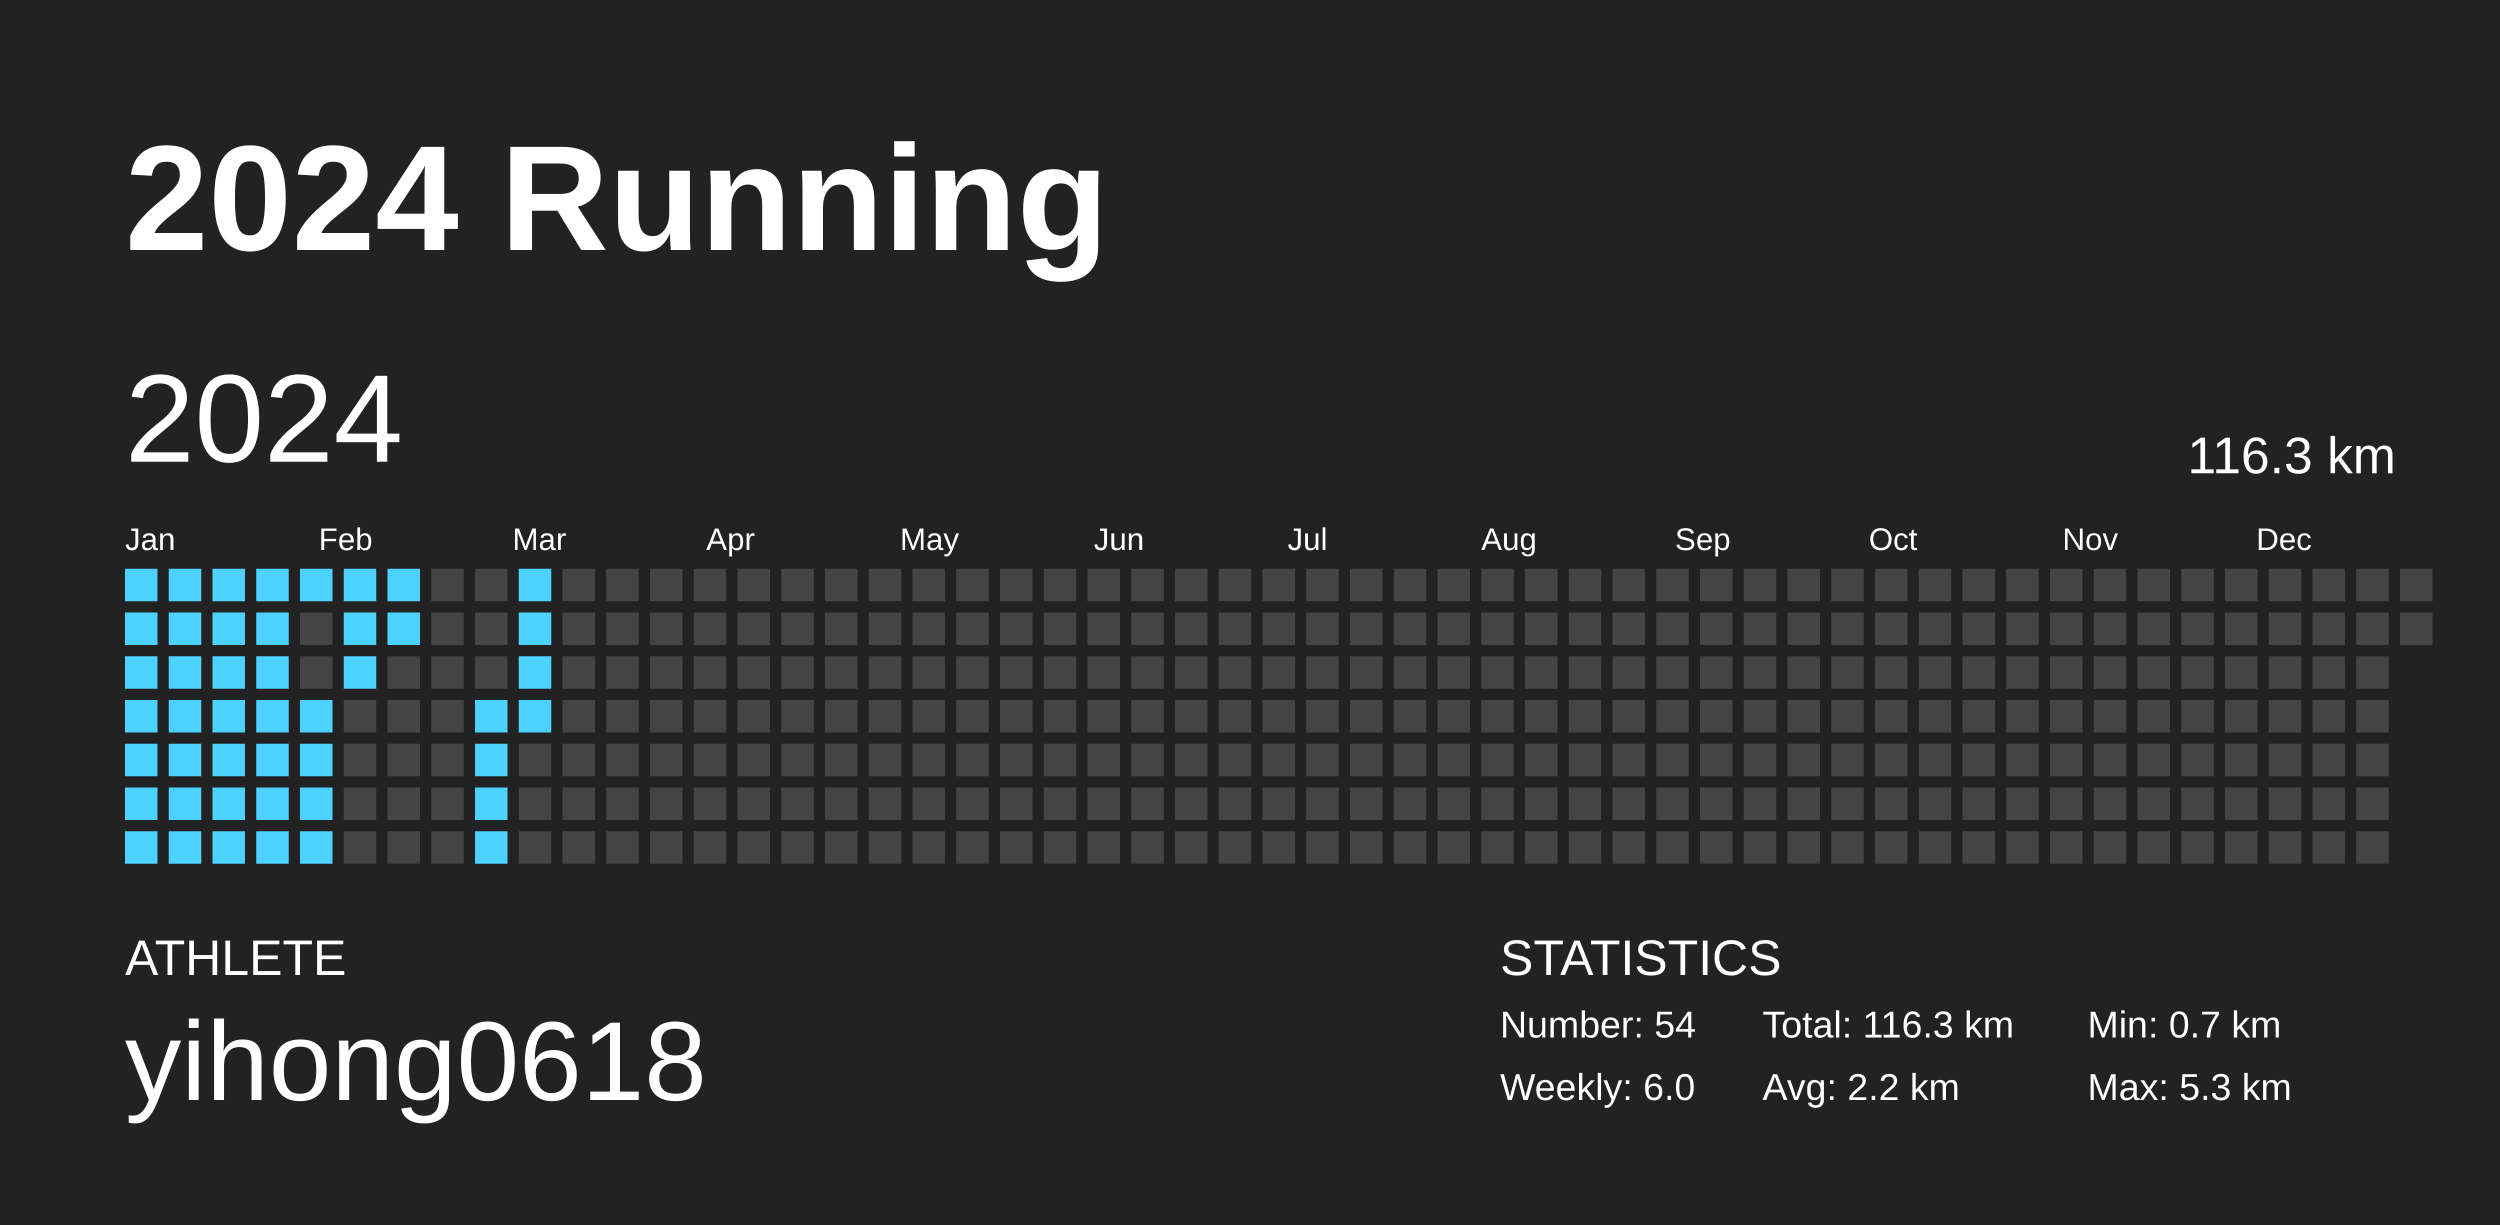
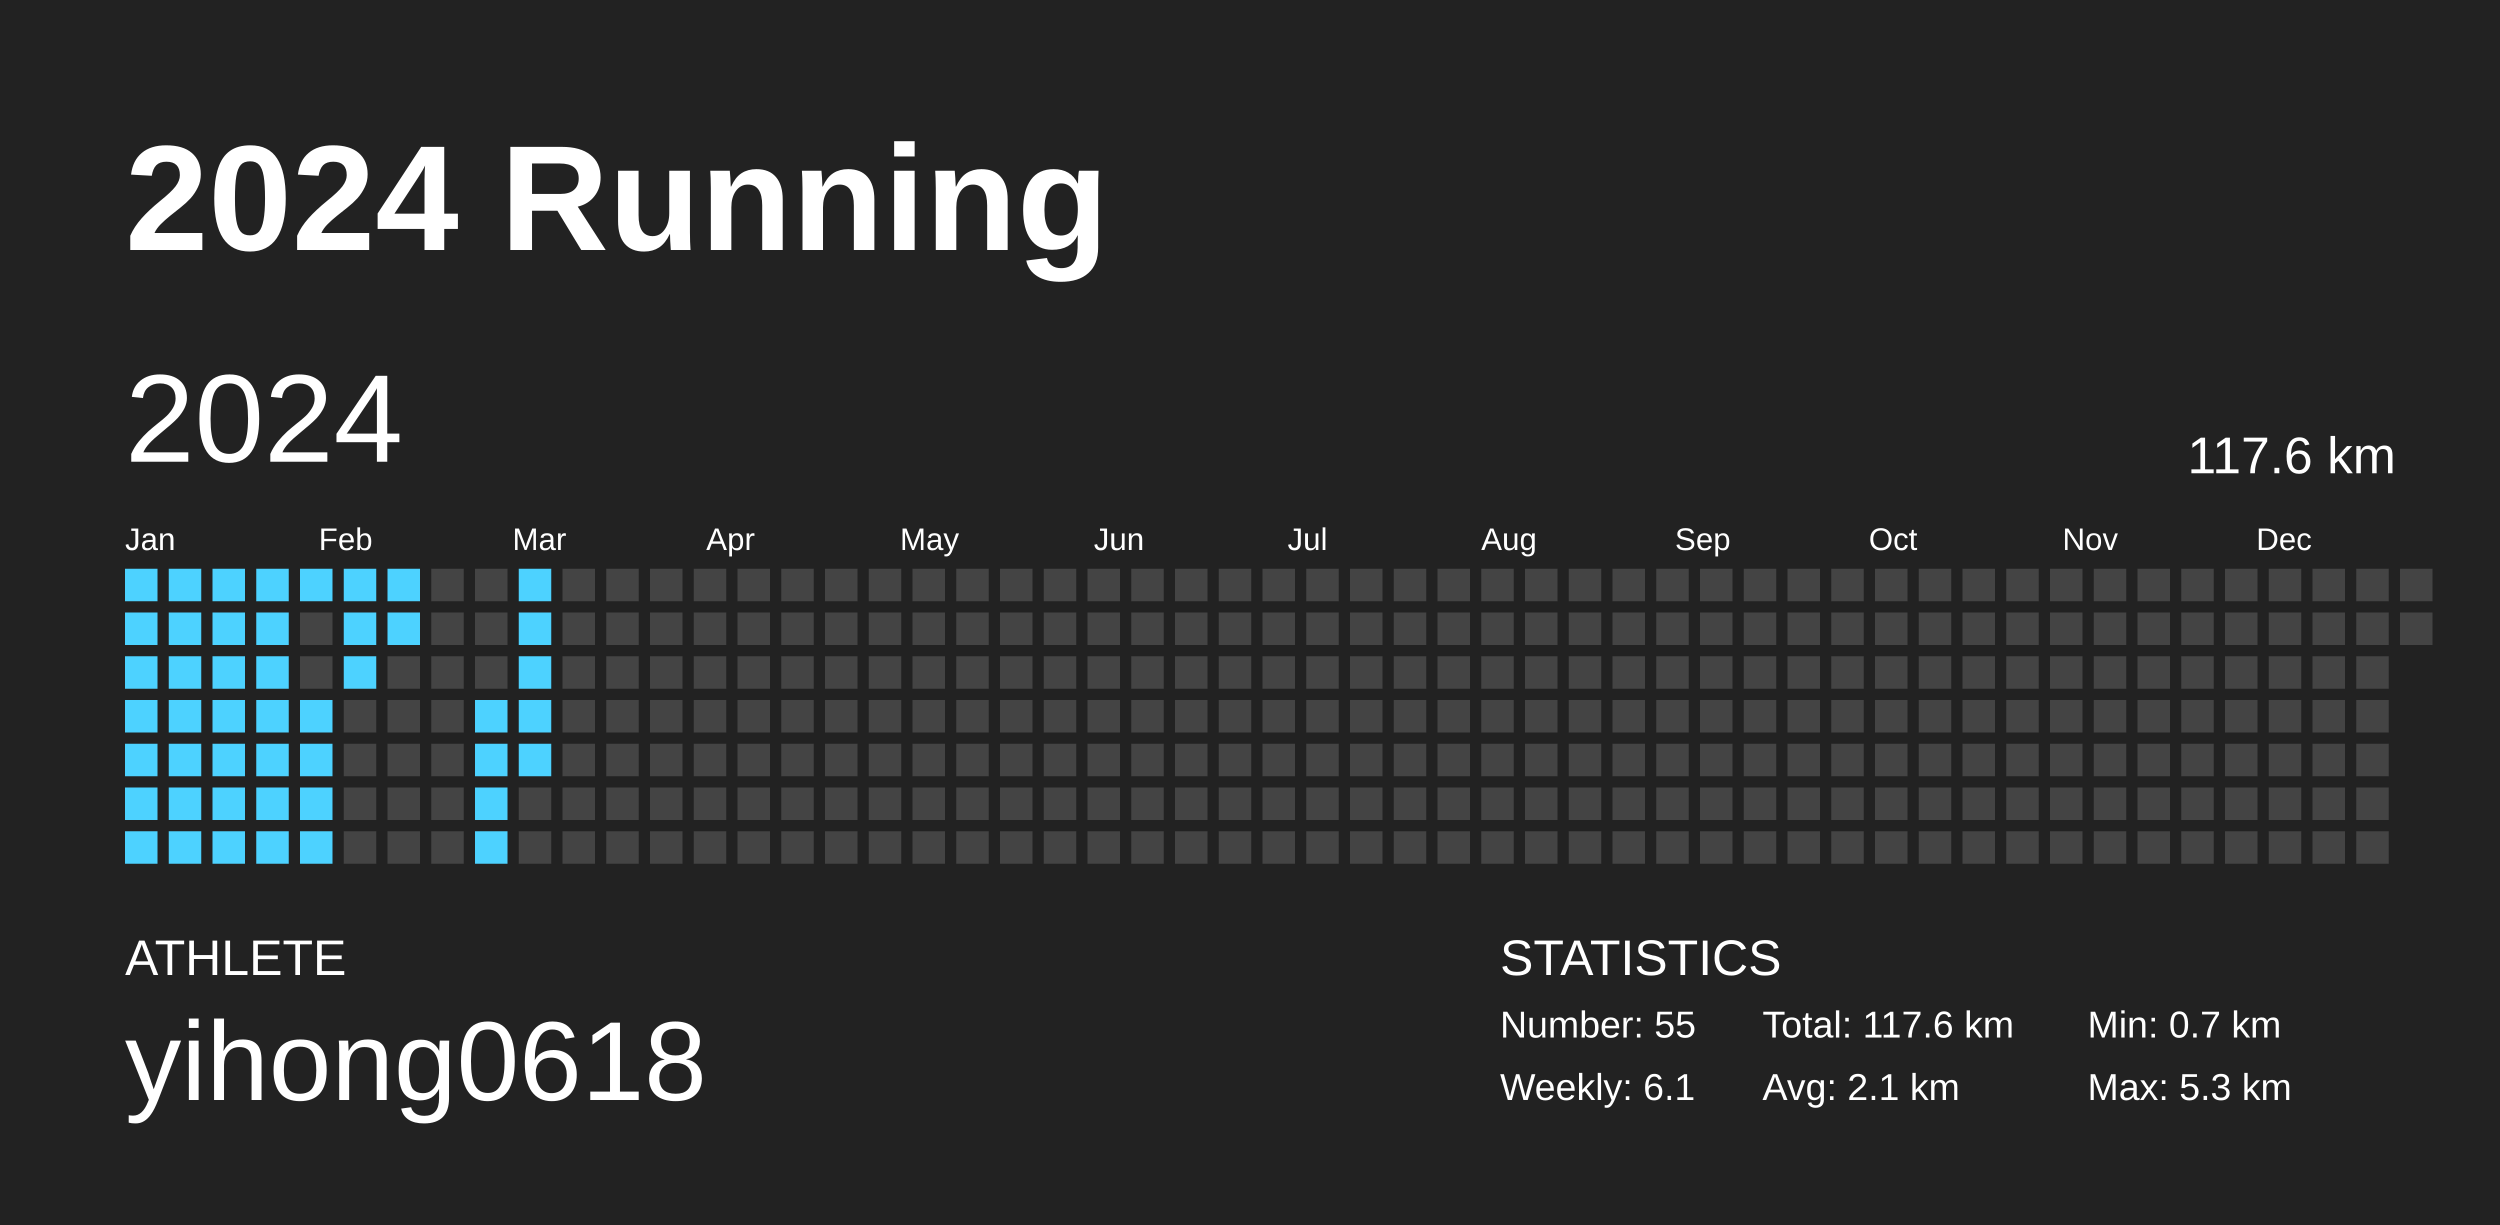
<svg xmlns="http://www.w3.org/2000/svg" baseProfile="full" height="98mm" version="1.1" viewBox="0,0,200,98" width="200mm">
  <defs />
  <rect fill="#222222" height="98" width="200" x="0" y="0" />
  <text fill="#FFFFFF" style="font-size:12px; font-family:Arial; font-weight:bold;" x="10" y="20">2024 Running</text>
  <text fill="#FFFFFF" style="font-size:4px; font-family:Arial" x="10" y="78">ATHLETE</text>
  <text fill="#FFFFFF" style="font-size:9px; font-family:Arial" x="10" y="88">yihong0618</text>
  <text fill="#FFFFFF" style="font-size:4px; font-family:Arial" x="120" y="78">STATISTICS</text>
-   <text fill="#FFFFFF" style="font-size:3px; font-family:Arial" x="120" y="83">Number: 54</text>
-   <text fill="#FFFFFF" style="font-size:3px; font-family:Arial" x="120" y="88">Weekly: 6.0</text>
-   <text fill="#FFFFFF" style="font-size:3px; font-family:Arial" x="141" y="83">Total: 116.3 km</text>
-   <text fill="#FFFFFF" style="font-size:3px; font-family:Arial" x="141" y="88">Avg: 2.2 km</text>
+   <text fill="#FFFFFF" style="font-size:3px; font-family:Arial" x="120" y="83">Number: 55</text>
+   <text fill="#FFFFFF" style="font-size:3px; font-family:Arial" x="120" y="88">Weekly: 6.1</text>
+   <text fill="#FFFFFF" style="font-size:3px; font-family:Arial" x="141" y="83">Total: 117.6 km</text>
+   <text fill="#FFFFFF" style="font-size:3px; font-family:Arial" x="141" y="88">Avg: 2.1 km</text>
  <text fill="#FFFFFF" style="font-size:3px; font-family:Arial" x="167" y="83">Min: 0.7 km</text>
  <text fill="#FFFFFF" style="font-size:3px; font-family:Arial" x="167" y="88">Max: 5.3 km</text>
  <text dominant-baseline="hanging" fill="#FFFFFF" style="font-size:10.0px; font-family:Arial;" x="10" y="30">2024</text>
-   <text dominant-baseline="hanging" fill="#FFFFFF" style="font-size:4.125px; font-family:Arial;" x="175" y="35">116.3 km</text>
+   <text dominant-baseline="hanging" fill="#FFFFFF" style="font-size:4.125px; font-family:Arial;" x="175" y="35">117.6 km</text>
  <text fill="#FFFFFF" style="font-size:2.5px; font-family:Arial" x="10.0" y="44">Jan</text>
  <text fill="#FFFFFF" style="font-size:2.5px; font-family:Arial" x="25.5" y="44">Feb</text>
  <text fill="#FFFFFF" style="font-size:2.5px; font-family:Arial" x="41.0" y="44">Mar</text>
  <text fill="#FFFFFF" style="font-size:2.5px; font-family:Arial" x="56.5" y="44">Apr</text>
  <text fill="#FFFFFF" style="font-size:2.5px; font-family:Arial" x="72.0" y="44">May</text>
  <text fill="#FFFFFF" style="font-size:2.5px; font-family:Arial" x="87.5" y="44">Jun</text>
  <text fill="#FFFFFF" style="font-size:2.5px; font-family:Arial" x="103.0" y="44">Jul</text>
  <text fill="#FFFFFF" style="font-size:2.5px; font-family:Arial" x="118.5" y="44">Aug</text>
  <text fill="#FFFFFF" style="font-size:2.5px; font-family:Arial" x="134.0" y="44">Sep</text>
  <text fill="#FFFFFF" style="font-size:2.5px; font-family:Arial" x="149.5" y="44">Oct</text>
  <text fill="#FFFFFF" style="font-size:2.5px; font-family:Arial" x="165.0" y="44">Nov</text>
  <text fill="#FFFFFF" style="font-size:2.5px; font-family:Arial" x="180.5" y="44">Dec</text>
  <rect fill="#4dd2ff" height="2.6" width="2.6" x="10.0" y="45.5" />
  <rect fill="#4dd2ff" height="2.6" width="2.6" x="10.0" y="49.0" />
  <rect fill="#4dd2ff" height="2.6" width="2.6" x="10.0" y="52.5" />
  <rect fill="#4dd2ff" height="2.6" width="2.6" x="10.0" y="56.0" />
  <rect fill="#4dd2ff" height="2.6" width="2.6" x="10.0" y="59.5" />
  <rect fill="#4dd2ff" height="2.6" width="2.6" x="10.0" y="63.0" />
  <rect fill="#4dd2ff" height="2.6" width="2.6" x="10.0" y="66.5" />
  <rect fill="#4dd2ff" height="2.6" width="2.6" x="13.5" y="45.5" />
  <rect fill="#4dd2ff" height="2.6" width="2.6" x="13.5" y="49.0" />
  <rect fill="#4dd2ff" height="2.6" width="2.6" x="13.5" y="52.5" />
  <rect fill="#4dd2ff" height="2.6" width="2.6" x="13.5" y="56.0" />
  <rect fill="#4dd2ff" height="2.6" width="2.6" x="13.5" y="59.5" />
  <rect fill="#4dd2ff" height="2.6" width="2.6" x="13.5" y="63.0" />
  <rect fill="#4dd2ff" height="2.6" width="2.6" x="13.5" y="66.5" />
  <rect fill="#4dd2ff" height="2.6" width="2.6" x="17.0" y="45.5" />
  <rect fill="#4dd2ff" height="2.6" width="2.6" x="17.0" y="49.0" />
  <rect fill="#4dd2ff" height="2.6" width="2.6" x="17.0" y="52.5" />
  <rect fill="#4dd2ff" height="2.6" width="2.6" x="17.0" y="56.0" />
  <rect fill="#4dd2ff" height="2.6" width="2.6" x="17.0" y="59.5" />
  <rect fill="#4dd2ff" height="2.6" width="2.6" x="17.0" y="63.0" />
  <rect fill="#4dd2ff" height="2.6" width="2.6" x="17.0" y="66.5" />
  <rect fill="#4dd2ff" height="2.6" width="2.6" x="20.5" y="45.5" />
  <rect fill="#4dd2ff" height="2.6" width="2.6" x="20.5" y="49.0" />
  <rect fill="#4dd2ff" height="2.6" width="2.6" x="20.5" y="52.5" />
  <rect fill="#4dd2ff" height="2.6" width="2.6" x="20.5" y="56.0" />
  <rect fill="#4dd2ff" height="2.6" width="2.6" x="20.5" y="59.5" />
  <rect fill="#4dd2ff" height="2.6" width="2.6" x="20.5" y="63.0" />
  <rect fill="#4dd2ff" height="2.6" width="2.6" x="20.5" y="66.5" />
  <rect fill="#4dd2ff" height="2.6" width="2.6" x="24.0" y="45.5" />
  <rect fill="#444444" height="2.6" width="2.6" x="24.0" y="49.0" />
  <rect fill="#444444" height="2.6" width="2.6" x="24.0" y="52.5" />
  <rect fill="#4dd2ff" height="2.6" width="2.6" x="24.0" y="56.0" />
  <rect fill="#4dd2ff" height="2.6" width="2.6" x="24.0" y="59.5" />
  <rect fill="#4dd2ff" height="2.6" width="2.6" x="24.0" y="63.0" />
  <rect fill="#4dd2ff" height="2.6" width="2.6" x="24.0" y="66.5" />
  <rect fill="#4dd2ff" height="2.6" width="2.6" x="27.5" y="45.5" />
  <rect fill="#4dd2ff" height="2.6" width="2.6" x="27.5" y="49.0" />
  <rect fill="#4dd2ff" height="2.6" width="2.6" x="27.5" y="52.5" />
  <rect fill="#444444" height="2.6" width="2.6" x="27.5" y="56.0" />
  <rect fill="#444444" height="2.6" width="2.6" x="27.5" y="59.5" />
  <rect fill="#444444" height="2.6" width="2.6" x="27.5" y="63.0" />
  <rect fill="#444444" height="2.6" width="2.6" x="27.5" y="66.5" />
  <rect fill="#4dd2ff" height="2.6" width="2.6" x="31.0" y="45.5" />
  <rect fill="#4dd2ff" height="2.6" width="2.6" x="31.0" y="49.0" />
  <rect fill="#444444" height="2.6" width="2.6" x="31.0" y="52.5" />
  <rect fill="#444444" height="2.6" width="2.6" x="31.0" y="56.0" />
  <rect fill="#444444" height="2.6" width="2.6" x="31.0" y="59.5" />
  <rect fill="#444444" height="2.6" width="2.6" x="31.0" y="63.0" />
  <rect fill="#444444" height="2.6" width="2.6" x="31.0" y="66.5" />
  <rect fill="#444444" height="2.6" width="2.6" x="34.5" y="45.5" />
  <rect fill="#444444" height="2.6" width="2.6" x="34.5" y="49.0" />
  <rect fill="#444444" height="2.6" width="2.6" x="34.5" y="52.5" />
  <rect fill="#444444" height="2.6" width="2.6" x="34.5" y="56.0" />
  <rect fill="#444444" height="2.6" width="2.6" x="34.5" y="59.5" />
  <rect fill="#444444" height="2.6" width="2.6" x="34.5" y="63.0" />
  <rect fill="#444444" height="2.6" width="2.6" x="34.5" y="66.5" />
  <rect fill="#444444" height="2.6" width="2.6" x="38.0" y="45.5" />
  <rect fill="#444444" height="2.6" width="2.6" x="38.0" y="49.0" />
  <rect fill="#444444" height="2.6" width="2.6" x="38.0" y="52.5" />
  <rect fill="#4dd2ff" height="2.6" width="2.6" x="38.0" y="56.0" />
  <rect fill="#4dd2ff" height="2.6" width="2.6" x="38.0" y="59.5" />
  <rect fill="#4dd2ff" height="2.6" width="2.6" x="38.0" y="63.0" />
  <rect fill="#4dd2ff" height="2.6" width="2.6" x="38.0" y="66.5" />
  <rect fill="#4dd2ff" height="2.6" width="2.6" x="41.5" y="45.5" />
  <rect fill="#4dd2ff" height="2.6" width="2.6" x="41.5" y="49.0" />
  <rect fill="#4dd2ff" height="2.6" width="2.6" x="41.5" y="52.5" />
  <rect fill="#4dd2ff" height="2.6" width="2.6" x="41.5" y="56.0" />
-   <rect fill="#444444" height="2.6" width="2.6" x="41.5" y="59.5" />
+   <rect fill="#4dd2ff" height="2.6" width="2.6" x="41.5" y="59.5" />
  <rect fill="#444444" height="2.6" width="2.6" x="41.5" y="63.0" />
  <rect fill="#444444" height="2.6" width="2.6" x="41.5" y="66.5" />
  <rect fill="#444444" height="2.6" width="2.6" x="45.0" y="45.5" />
  <rect fill="#444444" height="2.6" width="2.6" x="45.0" y="49.0" />
  <rect fill="#444444" height="2.6" width="2.6" x="45.0" y="52.5" />
  <rect fill="#444444" height="2.6" width="2.6" x="45.0" y="56.0" />
  <rect fill="#444444" height="2.6" width="2.6" x="45.0" y="59.5" />
  <rect fill="#444444" height="2.6" width="2.6" x="45.0" y="63.0" />
  <rect fill="#444444" height="2.6" width="2.6" x="45.0" y="66.5" />
  <rect fill="#444444" height="2.6" width="2.6" x="48.5" y="45.5" />
  <rect fill="#444444" height="2.6" width="2.6" x="48.5" y="49.0" />
  <rect fill="#444444" height="2.6" width="2.6" x="48.5" y="52.5" />
  <rect fill="#444444" height="2.6" width="2.6" x="48.5" y="56.0" />
  <rect fill="#444444" height="2.6" width="2.6" x="48.5" y="59.5" />
  <rect fill="#444444" height="2.6" width="2.6" x="48.5" y="63.0" />
  <rect fill="#444444" height="2.6" width="2.6" x="48.5" y="66.5" />
  <rect fill="#444444" height="2.6" width="2.6" x="52.0" y="45.5" />
  <rect fill="#444444" height="2.6" width="2.6" x="52.0" y="49.0" />
  <rect fill="#444444" height="2.6" width="2.6" x="52.0" y="52.5" />
  <rect fill="#444444" height="2.6" width="2.6" x="52.0" y="56.0" />
  <rect fill="#444444" height="2.6" width="2.6" x="52.0" y="59.5" />
  <rect fill="#444444" height="2.6" width="2.6" x="52.0" y="63.0" />
  <rect fill="#444444" height="2.6" width="2.6" x="52.0" y="66.5" />
  <rect fill="#444444" height="2.6" width="2.6" x="55.5" y="45.5" />
  <rect fill="#444444" height="2.6" width="2.6" x="55.5" y="49.0" />
  <rect fill="#444444" height="2.6" width="2.6" x="55.5" y="52.5" />
  <rect fill="#444444" height="2.6" width="2.6" x="55.5" y="56.0" />
  <rect fill="#444444" height="2.6" width="2.6" x="55.5" y="59.5" />
  <rect fill="#444444" height="2.6" width="2.6" x="55.5" y="63.0" />
  <rect fill="#444444" height="2.6" width="2.6" x="55.5" y="66.5" />
  <rect fill="#444444" height="2.6" width="2.6" x="59.0" y="45.5" />
  <rect fill="#444444" height="2.6" width="2.6" x="59.0" y="49.0" />
  <rect fill="#444444" height="2.6" width="2.6" x="59.0" y="52.5" />
  <rect fill="#444444" height="2.6" width="2.6" x="59.0" y="56.0" />
  <rect fill="#444444" height="2.6" width="2.6" x="59.0" y="59.5" />
  <rect fill="#444444" height="2.6" width="2.6" x="59.0" y="63.0" />
  <rect fill="#444444" height="2.6" width="2.6" x="59.0" y="66.5" />
  <rect fill="#444444" height="2.6" width="2.6" x="62.5" y="45.5" />
  <rect fill="#444444" height="2.6" width="2.6" x="62.5" y="49.0" />
  <rect fill="#444444" height="2.6" width="2.6" x="62.5" y="52.5" />
  <rect fill="#444444" height="2.6" width="2.6" x="62.5" y="56.0" />
  <rect fill="#444444" height="2.6" width="2.6" x="62.5" y="59.5" />
  <rect fill="#444444" height="2.6" width="2.6" x="62.5" y="63.0" />
  <rect fill="#444444" height="2.6" width="2.6" x="62.5" y="66.5" />
  <rect fill="#444444" height="2.6" width="2.6" x="66.0" y="45.5" />
  <rect fill="#444444" height="2.6" width="2.6" x="66.0" y="49.0" />
  <rect fill="#444444" height="2.6" width="2.6" x="66.0" y="52.5" />
  <rect fill="#444444" height="2.6" width="2.6" x="66.0" y="56.0" />
  <rect fill="#444444" height="2.6" width="2.6" x="66.0" y="59.5" />
  <rect fill="#444444" height="2.6" width="2.6" x="66.0" y="63.0" />
  <rect fill="#444444" height="2.6" width="2.6" x="66.0" y="66.5" />
  <rect fill="#444444" height="2.6" width="2.6" x="69.5" y="45.5" />
  <rect fill="#444444" height="2.6" width="2.6" x="69.5" y="49.0" />
  <rect fill="#444444" height="2.6" width="2.6" x="69.5" y="52.5" />
  <rect fill="#444444" height="2.6" width="2.6" x="69.5" y="56.0" />
  <rect fill="#444444" height="2.6" width="2.6" x="69.5" y="59.5" />
  <rect fill="#444444" height="2.6" width="2.6" x="69.5" y="63.0" />
  <rect fill="#444444" height="2.6" width="2.6" x="69.5" y="66.5" />
  <rect fill="#444444" height="2.6" width="2.6" x="73.0" y="45.5" />
  <rect fill="#444444" height="2.6" width="2.6" x="73.0" y="49.0" />
  <rect fill="#444444" height="2.6" width="2.6" x="73.0" y="52.5" />
  <rect fill="#444444" height="2.6" width="2.6" x="73.0" y="56.0" />
  <rect fill="#444444" height="2.6" width="2.6" x="73.0" y="59.5" />
  <rect fill="#444444" height="2.6" width="2.6" x="73.0" y="63.0" />
  <rect fill="#444444" height="2.6" width="2.6" x="73.0" y="66.5" />
  <rect fill="#444444" height="2.6" width="2.6" x="76.5" y="45.5" />
  <rect fill="#444444" height="2.6" width="2.6" x="76.5" y="49.0" />
  <rect fill="#444444" height="2.6" width="2.6" x="76.5" y="52.5" />
  <rect fill="#444444" height="2.6" width="2.6" x="76.5" y="56.0" />
  <rect fill="#444444" height="2.6" width="2.6" x="76.5" y="59.5" />
  <rect fill="#444444" height="2.6" width="2.6" x="76.5" y="63.0" />
  <rect fill="#444444" height="2.6" width="2.6" x="76.5" y="66.5" />
  <rect fill="#444444" height="2.6" width="2.6" x="80.0" y="45.5" />
  <rect fill="#444444" height="2.6" width="2.6" x="80.0" y="49.0" />
  <rect fill="#444444" height="2.6" width="2.6" x="80.0" y="52.5" />
  <rect fill="#444444" height="2.6" width="2.6" x="80.0" y="56.0" />
  <rect fill="#444444" height="2.6" width="2.6" x="80.0" y="59.5" />
  <rect fill="#444444" height="2.6" width="2.6" x="80.0" y="63.0" />
  <rect fill="#444444" height="2.6" width="2.6" x="80.0" y="66.5" />
  <rect fill="#444444" height="2.6" width="2.6" x="83.5" y="45.5" />
  <rect fill="#444444" height="2.6" width="2.6" x="83.5" y="49.0" />
  <rect fill="#444444" height="2.6" width="2.6" x="83.5" y="52.5" />
  <rect fill="#444444" height="2.6" width="2.6" x="83.5" y="56.0" />
  <rect fill="#444444" height="2.6" width="2.6" x="83.5" y="59.5" />
  <rect fill="#444444" height="2.6" width="2.6" x="83.5" y="63.0" />
  <rect fill="#444444" height="2.6" width="2.6" x="83.5" y="66.5" />
  <rect fill="#444444" height="2.6" width="2.6" x="87.0" y="45.5" />
  <rect fill="#444444" height="2.6" width="2.6" x="87.0" y="49.0" />
  <rect fill="#444444" height="2.6" width="2.6" x="87.0" y="52.5" />
  <rect fill="#444444" height="2.6" width="2.6" x="87.0" y="56.0" />
  <rect fill="#444444" height="2.6" width="2.6" x="87.0" y="59.5" />
  <rect fill="#444444" height="2.6" width="2.6" x="87.0" y="63.0" />
  <rect fill="#444444" height="2.6" width="2.6" x="87.0" y="66.5" />
  <rect fill="#444444" height="2.6" width="2.6" x="90.5" y="45.5" />
  <rect fill="#444444" height="2.6" width="2.6" x="90.5" y="49.0" />
  <rect fill="#444444" height="2.6" width="2.6" x="90.5" y="52.5" />
  <rect fill="#444444" height="2.6" width="2.6" x="90.5" y="56.0" />
  <rect fill="#444444" height="2.6" width="2.6" x="90.5" y="59.5" />
  <rect fill="#444444" height="2.6" width="2.6" x="90.5" y="63.0" />
  <rect fill="#444444" height="2.6" width="2.6" x="90.5" y="66.5" />
  <rect fill="#444444" height="2.6" width="2.6" x="94.0" y="45.5" />
  <rect fill="#444444" height="2.6" width="2.6" x="94.0" y="49.0" />
  <rect fill="#444444" height="2.6" width="2.6" x="94.0" y="52.5" />
  <rect fill="#444444" height="2.6" width="2.6" x="94.0" y="56.0" />
  <rect fill="#444444" height="2.6" width="2.6" x="94.0" y="59.5" />
  <rect fill="#444444" height="2.6" width="2.6" x="94.0" y="63.0" />
  <rect fill="#444444" height="2.6" width="2.6" x="94.0" y="66.5" />
  <rect fill="#444444" height="2.6" width="2.6" x="97.5" y="45.5" />
  <rect fill="#444444" height="2.6" width="2.6" x="97.5" y="49.0" />
  <rect fill="#444444" height="2.6" width="2.6" x="97.5" y="52.5" />
  <rect fill="#444444" height="2.6" width="2.6" x="97.5" y="56.0" />
  <rect fill="#444444" height="2.6" width="2.6" x="97.5" y="59.5" />
  <rect fill="#444444" height="2.6" width="2.6" x="97.5" y="63.0" />
  <rect fill="#444444" height="2.6" width="2.6" x="97.5" y="66.5" />
  <rect fill="#444444" height="2.6" width="2.6" x="101.0" y="45.5" />
  <rect fill="#444444" height="2.6" width="2.6" x="101.0" y="49.0" />
  <rect fill="#444444" height="2.6" width="2.6" x="101.0" y="52.5" />
  <rect fill="#444444" height="2.6" width="2.6" x="101.0" y="56.0" />
  <rect fill="#444444" height="2.6" width="2.6" x="101.0" y="59.5" />
  <rect fill="#444444" height="2.6" width="2.6" x="101.0" y="63.0" />
  <rect fill="#444444" height="2.6" width="2.6" x="101.0" y="66.5" />
  <rect fill="#444444" height="2.6" width="2.6" x="104.5" y="45.5" />
  <rect fill="#444444" height="2.6" width="2.6" x="104.5" y="49.0" />
  <rect fill="#444444" height="2.6" width="2.6" x="104.5" y="52.5" />
  <rect fill="#444444" height="2.6" width="2.6" x="104.5" y="56.0" />
  <rect fill="#444444" height="2.6" width="2.6" x="104.5" y="59.5" />
  <rect fill="#444444" height="2.6" width="2.6" x="104.5" y="63.0" />
  <rect fill="#444444" height="2.6" width="2.6" x="104.5" y="66.5" />
  <rect fill="#444444" height="2.6" width="2.6" x="108.0" y="45.5" />
  <rect fill="#444444" height="2.6" width="2.6" x="108.0" y="49.0" />
  <rect fill="#444444" height="2.6" width="2.6" x="108.0" y="52.5" />
  <rect fill="#444444" height="2.6" width="2.6" x="108.0" y="56.0" />
  <rect fill="#444444" height="2.6" width="2.6" x="108.0" y="59.5" />
  <rect fill="#444444" height="2.6" width="2.6" x="108.0" y="63.0" />
  <rect fill="#444444" height="2.6" width="2.6" x="108.0" y="66.5" />
  <rect fill="#444444" height="2.6" width="2.6" x="111.5" y="45.5" />
  <rect fill="#444444" height="2.6" width="2.6" x="111.5" y="49.0" />
  <rect fill="#444444" height="2.6" width="2.6" x="111.5" y="52.5" />
  <rect fill="#444444" height="2.6" width="2.6" x="111.5" y="56.0" />
  <rect fill="#444444" height="2.6" width="2.6" x="111.5" y="59.5" />
  <rect fill="#444444" height="2.6" width="2.6" x="111.5" y="63.0" />
  <rect fill="#444444" height="2.6" width="2.6" x="111.5" y="66.5" />
  <rect fill="#444444" height="2.6" width="2.6" x="115.0" y="45.5" />
  <rect fill="#444444" height="2.6" width="2.6" x="115.0" y="49.0" />
  <rect fill="#444444" height="2.6" width="2.6" x="115.0" y="52.5" />
  <rect fill="#444444" height="2.6" width="2.6" x="115.0" y="56.0" />
  <rect fill="#444444" height="2.6" width="2.6" x="115.0" y="59.5" />
  <rect fill="#444444" height="2.6" width="2.6" x="115.0" y="63.0" />
  <rect fill="#444444" height="2.6" width="2.6" x="115.0" y="66.5" />
  <rect fill="#444444" height="2.6" width="2.6" x="118.5" y="45.5" />
  <rect fill="#444444" height="2.6" width="2.6" x="118.5" y="49.0" />
  <rect fill="#444444" height="2.6" width="2.6" x="118.5" y="52.5" />
  <rect fill="#444444" height="2.6" width="2.6" x="118.5" y="56.0" />
  <rect fill="#444444" height="2.6" width="2.6" x="118.5" y="59.5" />
  <rect fill="#444444" height="2.6" width="2.6" x="118.5" y="63.0" />
  <rect fill="#444444" height="2.6" width="2.6" x="118.5" y="66.5" />
  <rect fill="#444444" height="2.6" width="2.6" x="122.0" y="45.5" />
  <rect fill="#444444" height="2.6" width="2.6" x="122.0" y="49.0" />
  <rect fill="#444444" height="2.6" width="2.6" x="122.0" y="52.5" />
  <rect fill="#444444" height="2.6" width="2.6" x="122.0" y="56.0" />
  <rect fill="#444444" height="2.6" width="2.6" x="122.0" y="59.5" />
  <rect fill="#444444" height="2.6" width="2.6" x="122.0" y="63.0" />
  <rect fill="#444444" height="2.6" width="2.6" x="122.0" y="66.5" />
  <rect fill="#444444" height="2.6" width="2.6" x="125.5" y="45.5" />
  <rect fill="#444444" height="2.6" width="2.6" x="125.5" y="49.0" />
  <rect fill="#444444" height="2.6" width="2.6" x="125.5" y="52.5" />
  <rect fill="#444444" height="2.6" width="2.6" x="125.5" y="56.0" />
  <rect fill="#444444" height="2.6" width="2.6" x="125.5" y="59.5" />
  <rect fill="#444444" height="2.6" width="2.6" x="125.5" y="63.0" />
  <rect fill="#444444" height="2.6" width="2.6" x="125.5" y="66.5" />
  <rect fill="#444444" height="2.6" width="2.6" x="129.0" y="45.5" />
  <rect fill="#444444" height="2.6" width="2.6" x="129.0" y="49.0" />
  <rect fill="#444444" height="2.6" width="2.6" x="129.0" y="52.5" />
  <rect fill="#444444" height="2.6" width="2.6" x="129.0" y="56.0" />
  <rect fill="#444444" height="2.6" width="2.6" x="129.0" y="59.5" />
  <rect fill="#444444" height="2.6" width="2.6" x="129.0" y="63.0" />
  <rect fill="#444444" height="2.6" width="2.6" x="129.0" y="66.5" />
  <rect fill="#444444" height="2.6" width="2.6" x="132.5" y="45.5" />
  <rect fill="#444444" height="2.6" width="2.6" x="132.5" y="49.0" />
  <rect fill="#444444" height="2.6" width="2.6" x="132.5" y="52.5" />
  <rect fill="#444444" height="2.6" width="2.6" x="132.5" y="56.0" />
  <rect fill="#444444" height="2.6" width="2.6" x="132.5" y="59.5" />
  <rect fill="#444444" height="2.6" width="2.6" x="132.5" y="63.0" />
  <rect fill="#444444" height="2.6" width="2.6" x="132.5" y="66.5" />
  <rect fill="#444444" height="2.6" width="2.6" x="136.0" y="45.5" />
  <rect fill="#444444" height="2.6" width="2.6" x="136.0" y="49.0" />
  <rect fill="#444444" height="2.6" width="2.6" x="136.0" y="52.5" />
  <rect fill="#444444" height="2.6" width="2.6" x="136.0" y="56.0" />
  <rect fill="#444444" height="2.6" width="2.6" x="136.0" y="59.5" />
  <rect fill="#444444" height="2.6" width="2.6" x="136.0" y="63.0" />
  <rect fill="#444444" height="2.6" width="2.6" x="136.0" y="66.5" />
  <rect fill="#444444" height="2.6" width="2.6" x="139.5" y="45.5" />
  <rect fill="#444444" height="2.6" width="2.6" x="139.5" y="49.0" />
  <rect fill="#444444" height="2.6" width="2.6" x="139.5" y="52.5" />
  <rect fill="#444444" height="2.6" width="2.6" x="139.5" y="56.0" />
  <rect fill="#444444" height="2.6" width="2.6" x="139.5" y="59.5" />
  <rect fill="#444444" height="2.6" width="2.6" x="139.5" y="63.0" />
  <rect fill="#444444" height="2.6" width="2.6" x="139.5" y="66.5" />
  <rect fill="#444444" height="2.6" width="2.6" x="143.0" y="45.5" />
  <rect fill="#444444" height="2.6" width="2.6" x="143.0" y="49.0" />
  <rect fill="#444444" height="2.6" width="2.6" x="143.0" y="52.5" />
  <rect fill="#444444" height="2.6" width="2.6" x="143.0" y="56.0" />
  <rect fill="#444444" height="2.6" width="2.6" x="143.0" y="59.5" />
  <rect fill="#444444" height="2.6" width="2.6" x="143.0" y="63.0" />
  <rect fill="#444444" height="2.6" width="2.6" x="143.0" y="66.5" />
  <rect fill="#444444" height="2.6" width="2.6" x="146.5" y="45.5" />
  <rect fill="#444444" height="2.6" width="2.6" x="146.5" y="49.0" />
  <rect fill="#444444" height="2.6" width="2.6" x="146.5" y="52.5" />
  <rect fill="#444444" height="2.6" width="2.6" x="146.5" y="56.0" />
  <rect fill="#444444" height="2.6" width="2.6" x="146.5" y="59.5" />
  <rect fill="#444444" height="2.6" width="2.6" x="146.5" y="63.0" />
  <rect fill="#444444" height="2.6" width="2.6" x="146.5" y="66.5" />
  <rect fill="#444444" height="2.6" width="2.6" x="150.0" y="45.5" />
  <rect fill="#444444" height="2.6" width="2.6" x="150.0" y="49.0" />
  <rect fill="#444444" height="2.6" width="2.6" x="150.0" y="52.5" />
  <rect fill="#444444" height="2.6" width="2.6" x="150.0" y="56.0" />
  <rect fill="#444444" height="2.6" width="2.6" x="150.0" y="59.5" />
  <rect fill="#444444" height="2.6" width="2.6" x="150.0" y="63.0" />
  <rect fill="#444444" height="2.6" width="2.6" x="150.0" y="66.5" />
  <rect fill="#444444" height="2.6" width="2.6" x="153.5" y="45.5" />
  <rect fill="#444444" height="2.6" width="2.6" x="153.5" y="49.0" />
  <rect fill="#444444" height="2.6" width="2.6" x="153.5" y="52.5" />
  <rect fill="#444444" height="2.6" width="2.6" x="153.5" y="56.0" />
  <rect fill="#444444" height="2.6" width="2.6" x="153.5" y="59.5" />
  <rect fill="#444444" height="2.6" width="2.6" x="153.5" y="63.0" />
  <rect fill="#444444" height="2.6" width="2.6" x="153.5" y="66.5" />
  <rect fill="#444444" height="2.6" width="2.6" x="157.0" y="45.5" />
  <rect fill="#444444" height="2.6" width="2.6" x="157.0" y="49.0" />
  <rect fill="#444444" height="2.6" width="2.6" x="157.0" y="52.5" />
  <rect fill="#444444" height="2.6" width="2.6" x="157.0" y="56.0" />
  <rect fill="#444444" height="2.6" width="2.6" x="157.0" y="59.5" />
  <rect fill="#444444" height="2.6" width="2.6" x="157.0" y="63.0" />
  <rect fill="#444444" height="2.6" width="2.6" x="157.0" y="66.5" />
  <rect fill="#444444" height="2.6" width="2.6" x="160.5" y="45.5" />
  <rect fill="#444444" height="2.6" width="2.6" x="160.5" y="49.0" />
  <rect fill="#444444" height="2.6" width="2.6" x="160.5" y="52.5" />
  <rect fill="#444444" height="2.6" width="2.6" x="160.5" y="56.0" />
  <rect fill="#444444" height="2.6" width="2.6" x="160.5" y="59.5" />
  <rect fill="#444444" height="2.6" width="2.6" x="160.5" y="63.0" />
  <rect fill="#444444" height="2.6" width="2.6" x="160.5" y="66.5" />
  <rect fill="#444444" height="2.6" width="2.6" x="164.0" y="45.5" />
  <rect fill="#444444" height="2.6" width="2.6" x="164.0" y="49.0" />
  <rect fill="#444444" height="2.6" width="2.6" x="164.0" y="52.5" />
  <rect fill="#444444" height="2.6" width="2.6" x="164.0" y="56.0" />
  <rect fill="#444444" height="2.6" width="2.6" x="164.0" y="59.5" />
  <rect fill="#444444" height="2.6" width="2.6" x="164.0" y="63.0" />
  <rect fill="#444444" height="2.6" width="2.6" x="164.0" y="66.5" />
  <rect fill="#444444" height="2.6" width="2.6" x="167.5" y="45.5" />
  <rect fill="#444444" height="2.6" width="2.6" x="167.5" y="49.0" />
  <rect fill="#444444" height="2.6" width="2.6" x="167.5" y="52.5" />
  <rect fill="#444444" height="2.6" width="2.6" x="167.5" y="56.0" />
  <rect fill="#444444" height="2.6" width="2.6" x="167.5" y="59.5" />
  <rect fill="#444444" height="2.6" width="2.6" x="167.5" y="63.0" />
  <rect fill="#444444" height="2.6" width="2.6" x="167.5" y="66.5" />
  <rect fill="#444444" height="2.6" width="2.6" x="171.0" y="45.5" />
  <rect fill="#444444" height="2.6" width="2.6" x="171.0" y="49.0" />
  <rect fill="#444444" height="2.6" width="2.6" x="171.0" y="52.5" />
  <rect fill="#444444" height="2.6" width="2.6" x="171.0" y="56.0" />
  <rect fill="#444444" height="2.6" width="2.6" x="171.0" y="59.5" />
  <rect fill="#444444" height="2.6" width="2.6" x="171.0" y="63.0" />
  <rect fill="#444444" height="2.6" width="2.6" x="171.0" y="66.5" />
  <rect fill="#444444" height="2.6" width="2.6" x="174.5" y="45.5" />
  <rect fill="#444444" height="2.6" width="2.6" x="174.5" y="49.0" />
  <rect fill="#444444" height="2.6" width="2.6" x="174.5" y="52.5" />
  <rect fill="#444444" height="2.6" width="2.6" x="174.5" y="56.0" />
  <rect fill="#444444" height="2.6" width="2.6" x="174.5" y="59.5" />
  <rect fill="#444444" height="2.6" width="2.6" x="174.5" y="63.0" />
  <rect fill="#444444" height="2.6" width="2.6" x="174.5" y="66.5" />
  <rect fill="#444444" height="2.6" width="2.6" x="178.0" y="45.5" />
  <rect fill="#444444" height="2.6" width="2.6" x="178.0" y="49.0" />
  <rect fill="#444444" height="2.6" width="2.6" x="178.0" y="52.5" />
  <rect fill="#444444" height="2.6" width="2.6" x="178.0" y="56.0" />
  <rect fill="#444444" height="2.6" width="2.6" x="178.0" y="59.5" />
  <rect fill="#444444" height="2.6" width="2.6" x="178.0" y="63.0" />
  <rect fill="#444444" height="2.6" width="2.6" x="178.0" y="66.5" />
  <rect fill="#444444" height="2.6" width="2.6" x="181.5" y="45.5" />
  <rect fill="#444444" height="2.6" width="2.6" x="181.5" y="49.0" />
  <rect fill="#444444" height="2.6" width="2.6" x="181.5" y="52.5" />
  <rect fill="#444444" height="2.6" width="2.6" x="181.5" y="56.0" />
  <rect fill="#444444" height="2.6" width="2.6" x="181.5" y="59.5" />
  <rect fill="#444444" height="2.6" width="2.6" x="181.5" y="63.0" />
  <rect fill="#444444" height="2.6" width="2.6" x="181.5" y="66.5" />
  <rect fill="#444444" height="2.6" width="2.6" x="185.0" y="45.5" />
  <rect fill="#444444" height="2.6" width="2.6" x="185.0" y="49.0" />
  <rect fill="#444444" height="2.6" width="2.6" x="185.0" y="52.5" />
  <rect fill="#444444" height="2.6" width="2.6" x="185.0" y="56.0" />
  <rect fill="#444444" height="2.6" width="2.6" x="185.0" y="59.5" />
  <rect fill="#444444" height="2.6" width="2.6" x="185.0" y="63.0" />
  <rect fill="#444444" height="2.6" width="2.6" x="185.0" y="66.5" />
  <rect fill="#444444" height="2.6" width="2.6" x="188.5" y="45.5" />
  <rect fill="#444444" height="2.6" width="2.6" x="188.5" y="49.0" />
  <rect fill="#444444" height="2.6" width="2.6" x="188.5" y="52.5" />
  <rect fill="#444444" height="2.6" width="2.6" x="188.5" y="56.0" />
  <rect fill="#444444" height="2.6" width="2.6" x="188.5" y="59.5" />
  <rect fill="#444444" height="2.6" width="2.6" x="188.5" y="63.0" />
  <rect fill="#444444" height="2.6" width="2.6" x="188.5" y="66.5" />
  <rect fill="#444444" height="2.6" width="2.6" x="192.0" y="45.5" />
  <rect fill="#444444" height="2.6" width="2.6" x="192.0" y="49.0" />
</svg>
